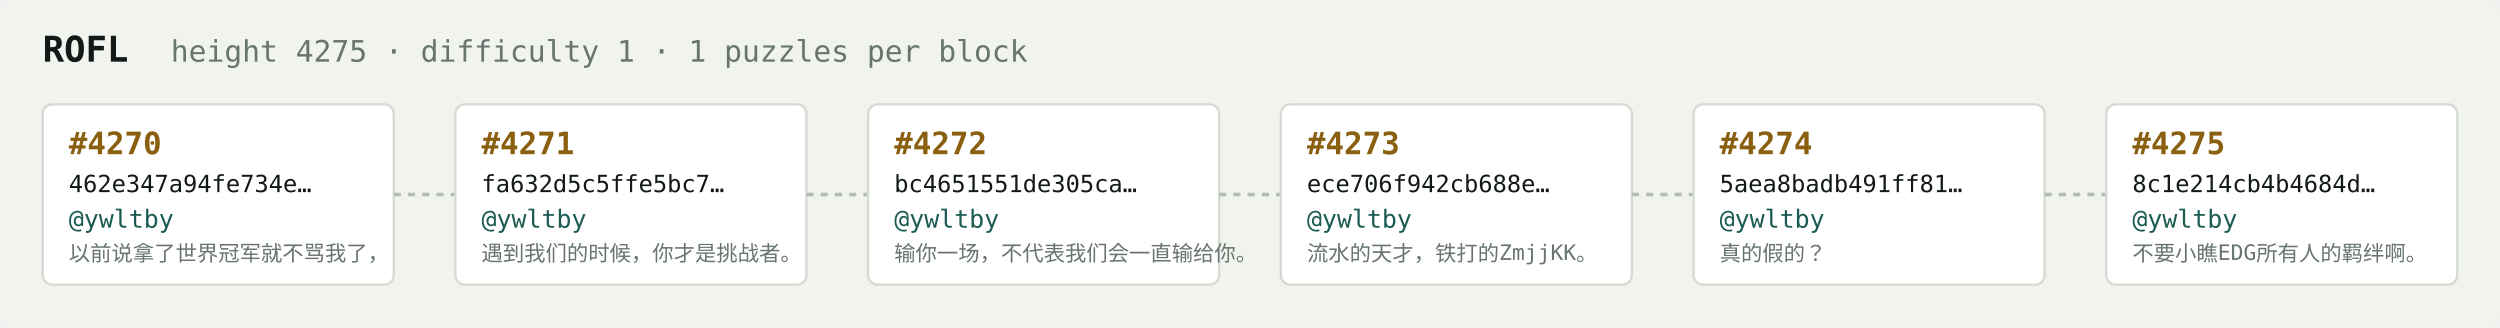
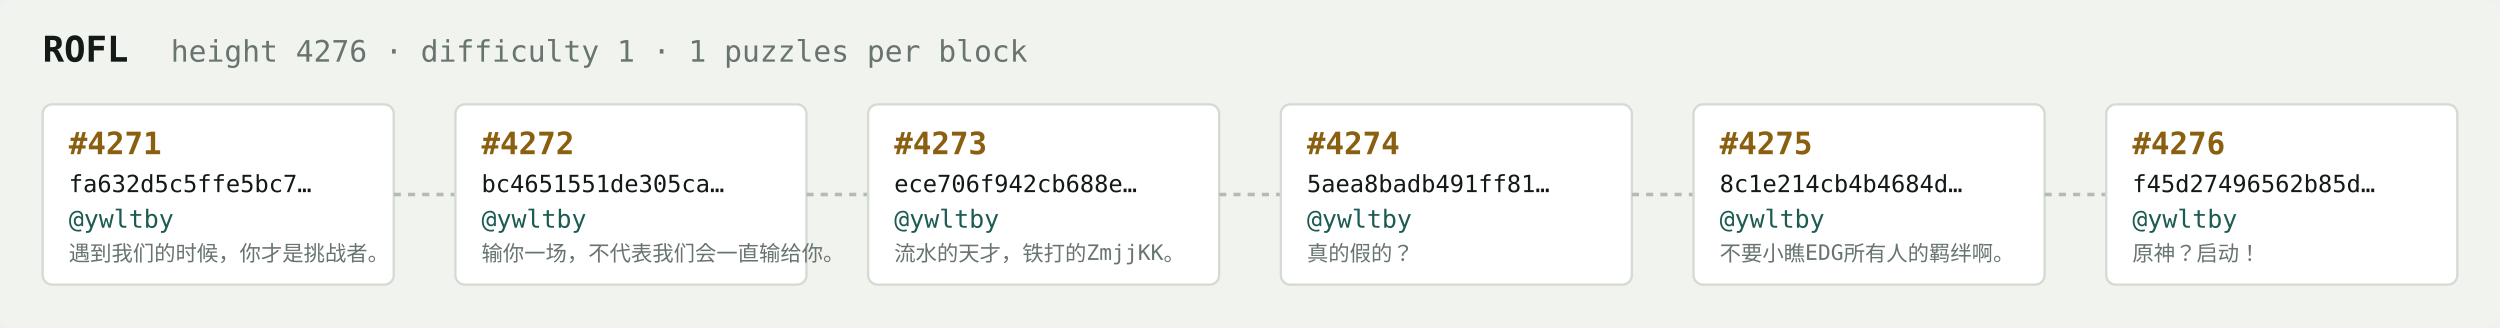
<svg xmlns="http://www.w3.org/2000/svg" width="1054" height="138" viewBox="0 0 1054 138" font-family="ui-monospace,SFMono-Regular,Menlo,monospace">
  <rect fill="#f1f3ef" width="1054" height="138" rx="6" />
  <text x="18" y="26" fill="#121916" font-size="15" font-weight="700">ROFL</text>
-   <text x="72" y="26" fill="#68746e" font-size="12.5">height 4275 · difficulty 1 · 1 puzzles per block</text>
+   <text x="72" y="26" fill="#68746e" font-size="12.5">height 4276 · difficulty 1 · 1 puzzles per block</text>
  <rect x="18" y="44" width="148" height="76" rx="4" fill="#ffffff" stroke="#d5dbd2" stroke-width="1" />
-   <text x="29" y="65" fill="#8a5f10" font-size="13" font-weight="700">#4270</text>
-   <text x="29" y="81" fill="#121916" font-size="10">462e347a94fe734e…</text>
+   <text x="29" y="65" fill="#8a5f10" font-size="13" font-weight="700">#4271</text>
+   <text x="29" y="81" fill="#121916" font-size="10">fa632d5c5ffe5bc7…</text>
  <text x="29" y="96" fill="#1c5b52" font-size="10.5">@ywltby</text>
-   <text x="29" y="110" fill="#68746e" font-size="9">以前说拿了世界冠军就不骂我了，</text>
+   <text x="29" y="110" fill="#68746e" font-size="9">遇到我们的时候，你才是挑战者。</text>
  <line x1="166" y1="82.0" x2="192" y2="82.0" stroke="#b3bcb4" stroke-width="1.5" stroke-dasharray="3 3" />
  <rect x="192" y="44" width="148" height="76" rx="4" fill="#ffffff" stroke="#d5dbd2" stroke-width="1" />
-   <text x="203" y="65" fill="#8a5f10" font-size="13" font-weight="700">#4271</text>
-   <text x="203" y="81" fill="#121916" font-size="10">fa632d5c5ffe5bc7…</text>
+   <text x="203" y="65" fill="#8a5f10" font-size="13" font-weight="700">#4272</text>
+   <text x="203" y="81" fill="#121916" font-size="10">bc4651551de305ca…</text>
  <text x="203" y="96" fill="#1c5b52" font-size="10.5">@ywltby</text>
-   <text x="203" y="110" fill="#68746e" font-size="9">遇到我们的时候，你才是挑战者。</text>
+   <text x="203" y="110" fill="#68746e" font-size="9">输你一场，不代表我们会一直输给你。</text>
  <line x1="340" y1="82.0" x2="366" y2="82.0" stroke="#b3bcb4" stroke-width="1.5" stroke-dasharray="3 3" />
  <rect x="366" y="44" width="148" height="76" rx="4" fill="#ffffff" stroke="#d5dbd2" stroke-width="1" />
-   <text x="377" y="65" fill="#8a5f10" font-size="13" font-weight="700">#4272</text>
-   <text x="377" y="81" fill="#121916" font-size="10">bc4651551de305ca…</text>
+   <text x="377" y="65" fill="#8a5f10" font-size="13" font-weight="700">#4273</text>
+   <text x="377" y="81" fill="#121916" font-size="10">ece706f942cb688e…</text>
  <text x="377" y="96" fill="#1c5b52" font-size="10.5">@ywltby</text>
-   <text x="377" y="110" fill="#68746e" font-size="9">输你一场，不代表我们会一直输给你。</text>
+   <text x="377" y="110" fill="#68746e" font-size="9">流水的天才，铁打的ZmjjKK。</text>
  <line x1="514" y1="82.0" x2="540" y2="82.0" stroke="#b3bcb4" stroke-width="1.5" stroke-dasharray="3 3" />
  <rect x="540" y="44" width="148" height="76" rx="4" fill="#ffffff" stroke="#d5dbd2" stroke-width="1" />
-   <text x="551" y="65" fill="#8a5f10" font-size="13" font-weight="700">#4273</text>
-   <text x="551" y="81" fill="#121916" font-size="10">ece706f942cb688e…</text>
+   <text x="551" y="65" fill="#8a5f10" font-size="13" font-weight="700">#4274</text>
+   <text x="551" y="81" fill="#121916" font-size="10">5aea8badb491ff81…</text>
  <text x="551" y="96" fill="#1c5b52" font-size="10.5">@ywltby</text>
-   <text x="551" y="110" fill="#68746e" font-size="9">流水的天才，铁打的ZmjjKK。</text>
+   <text x="551" y="110" fill="#68746e" font-size="9">真的假的？</text>
  <line x1="688" y1="82.0" x2="714" y2="82.0" stroke="#b3bcb4" stroke-width="1.5" stroke-dasharray="3 3" />
  <rect x="714" y="44" width="148" height="76" rx="4" fill="#ffffff" stroke="#d5dbd2" stroke-width="1" />
-   <text x="725" y="65" fill="#8a5f10" font-size="13" font-weight="700">#4274</text>
-   <text x="725" y="81" fill="#121916" font-size="10">5aea8badb491ff81…</text>
+   <text x="725" y="65" fill="#8a5f10" font-size="13" font-weight="700">#4275</text>
+   <text x="725" y="81" fill="#121916" font-size="10">8c1e214cb4b4684d…</text>
  <text x="725" y="96" fill="#1c5b52" font-size="10.5">@ywltby</text>
-   <text x="725" y="110" fill="#68746e" font-size="9">真的假的？</text>
+   <text x="725" y="110" fill="#68746e" font-size="9">不要小瞧EDG所有人的羁绊啊。</text>
  <line x1="862" y1="82.0" x2="888" y2="82.0" stroke="#b3bcb4" stroke-width="1.5" stroke-dasharray="3 3" />
  <rect x="888" y="44" width="148" height="76" rx="4" fill="#ffffff" stroke="#d5dbd2" stroke-width="1" />
-   <text x="899" y="65" fill="#8a5f10" font-size="13" font-weight="700">#4275</text>
-   <text x="899" y="81" fill="#121916" font-size="10">8c1e214cb4b4684d…</text>
+   <text x="899" y="65" fill="#8a5f10" font-size="13" font-weight="700">#4276</text>
+   <text x="899" y="81" fill="#121916" font-size="10">f45d27496562b85d…</text>
  <text x="899" y="96" fill="#1c5b52" font-size="10.5">@ywltby</text>
-   <text x="899" y="110" fill="#68746e" font-size="9">不要小瞧EDG所有人的羁绊啊。</text>
+   <text x="899" y="110" fill="#68746e" font-size="9">原神？启动！</text>
</svg>
